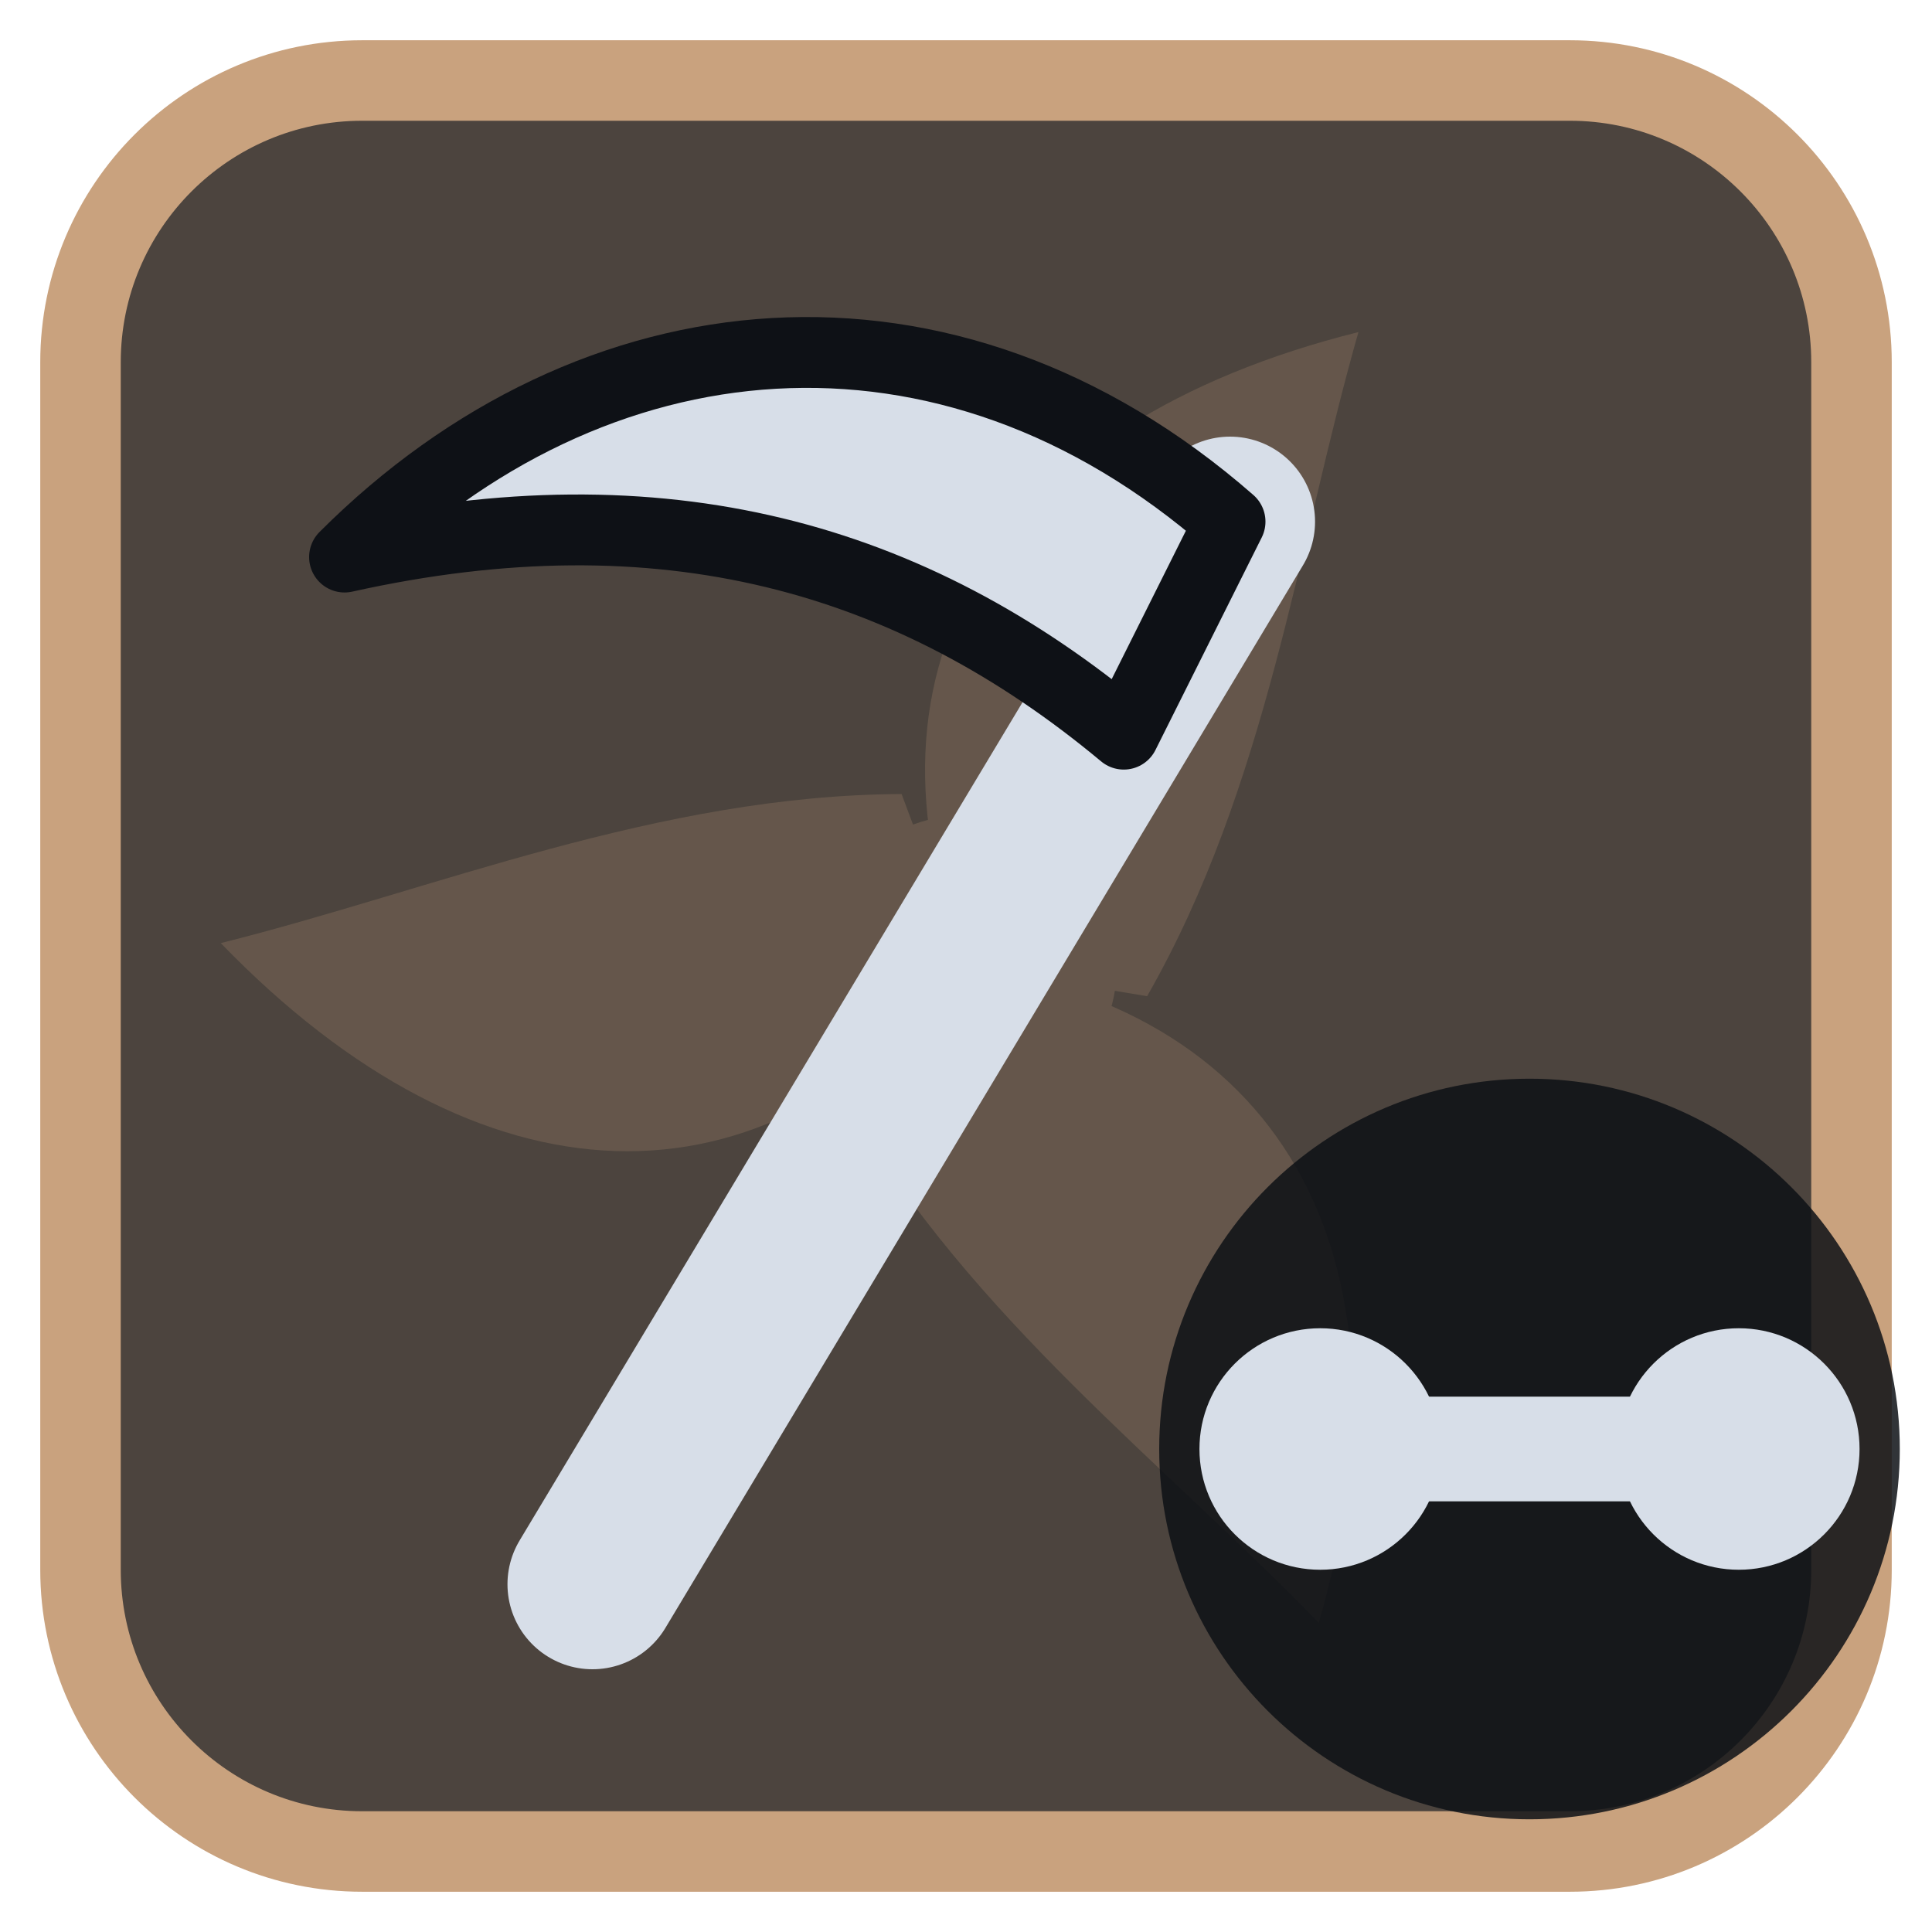
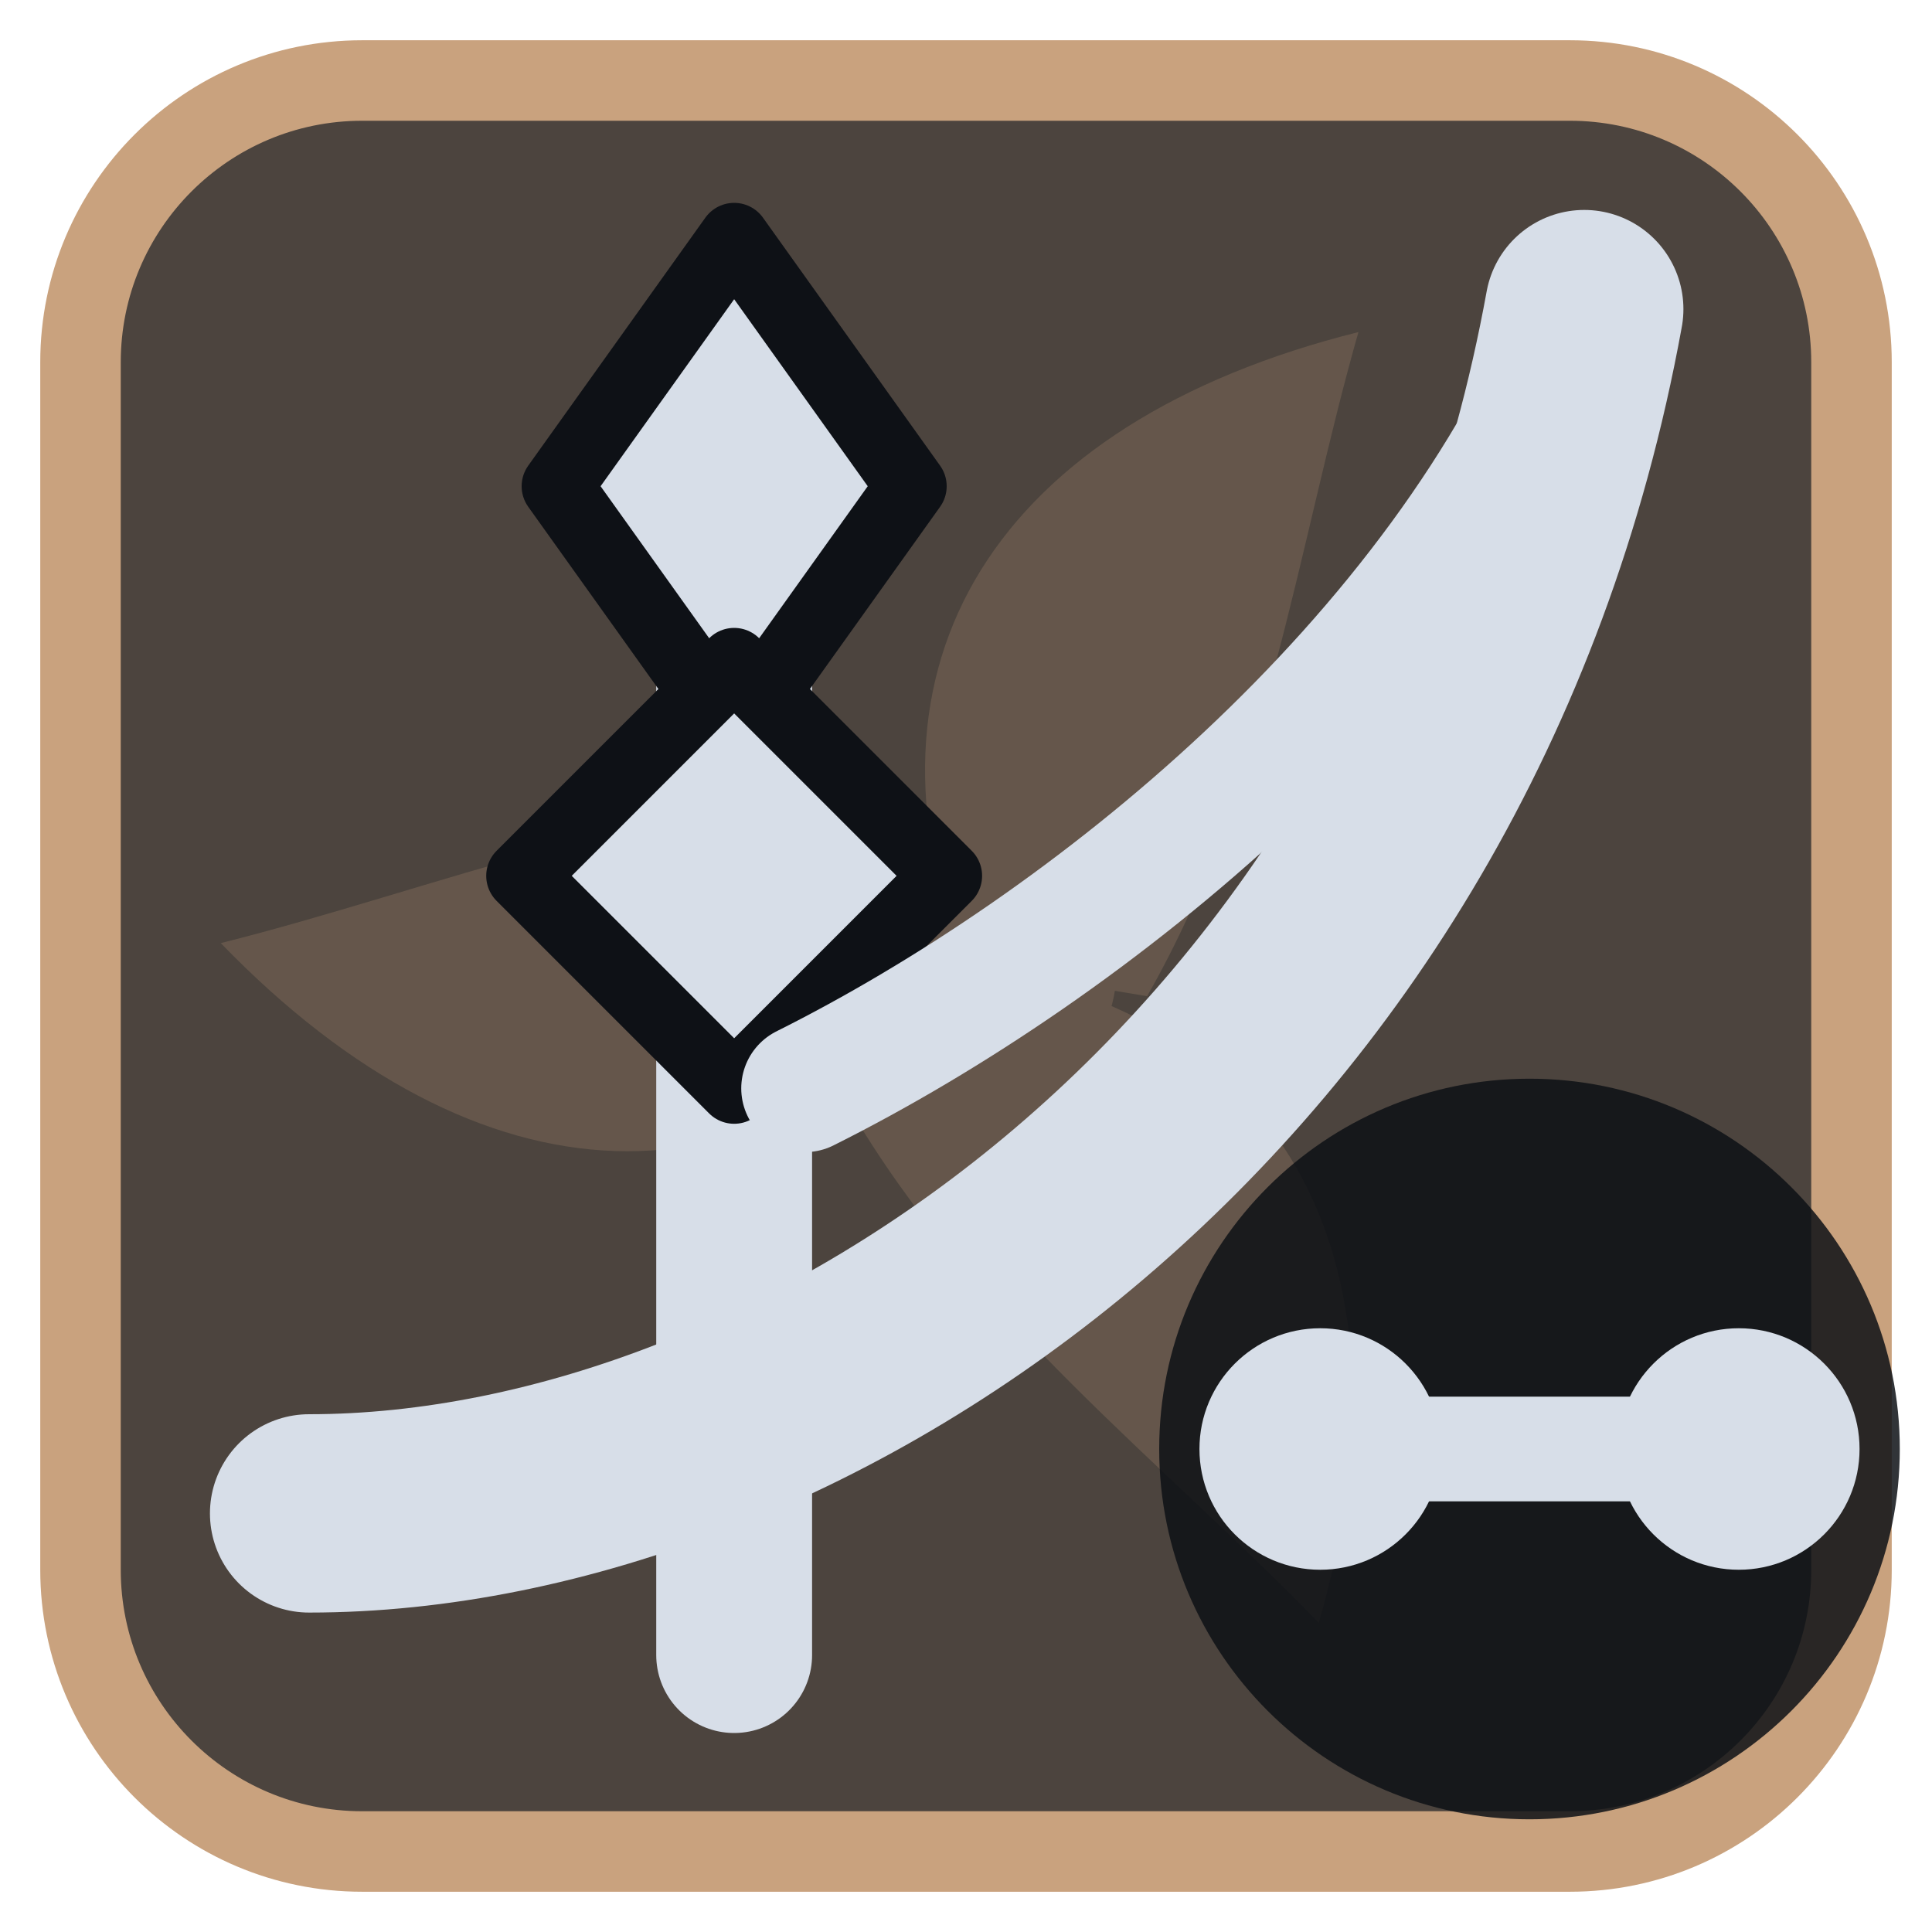
<svg xmlns="http://www.w3.org/2000/svg" viewBox="0 0 24 24" width="24" height="24">
  <rect x="1" y="1" width="22" height="22" rx="3.5" fill="#4c443e" stroke="#c9a27e" stroke-width="1" />
  <g opacity="0.2" transform="translate(3,3) scale(0.75)">
    <g fill="#c9a27e">
      <path d="M12 12C10 7 12.5 3 18.5 1.5c-1 3.5-1.5 7.5-3.5 11z" transform="rotate(0 12 12)" />
      <path d="M12 12C10 7 12.5 3 18.5 1.5c-1 3.5-1.5 7.5-3.5 11z" transform="rotate(120 12 12)" />
      <path d="M12 12C10 7 12.5 3 18.5 1.5c-1 3.5-1.5 7.5-3.5 11z" transform="rotate(240 12 12)" />
      <circle cx="12" cy="12" r="2.5" />
    </g>
  </g>
  <g transform="translate(1.2,1.2) scale(0.88)">
-     <path d="M7 21L16 6" fill="none" stroke="#d7dee8" stroke-width="2.4" stroke-linecap="round" stroke-linejoin="round" />
-     <path d="M16 6C12 2.5 7 3 3.5 6.5C8 5.5 11.5 6.5 14.5 9Z" fill="#d7dee8" stroke="#0e1116" stroke-width="1" stroke-linejoin="round" />
+     <path d="M9 22V7" fill="none" stroke="#d7dee8" stroke-width="2.2" stroke-linecap="round" stroke-linejoin="round" />
+     <path d="M9 2L11.500 5.500L9 9L6.500 5.500Z" fill="#d7dee8" stroke="#0e1116" stroke-width="1" stroke-linejoin="round" />
+     <path d="M9 8L12 11L9 14L6 11Z" fill="#d7dee8" stroke="#0e1116" stroke-width="1" stroke-linejoin="round" />
+     <path d="M3 20C10 20 19 14 21 3" fill="none" stroke="#d7dee8" stroke-width="2.8" stroke-linecap="round" stroke-linejoin="round" />
+     <path d="M21 3C19 8 14 12 10 14" fill="none" stroke="#d7dee8" stroke-width="1.8" stroke-linecap="round" stroke-linejoin="round" />
  </g>
  <circle cx="19" cy="18" r="4.6" fill="#0e1116" fill-opacity="0.85" />
  <circle cx="16.4" cy="18" r="1.5" fill="#d7dee8" />
  <circle cx="21.6" cy="18" r="1.5" fill="#d7dee8" />
  <path d="M16.4 18H21.6" fill="none" stroke="#d7dee8" stroke-width="1.3" stroke-linecap="round" stroke-linejoin="round" />
</svg>
